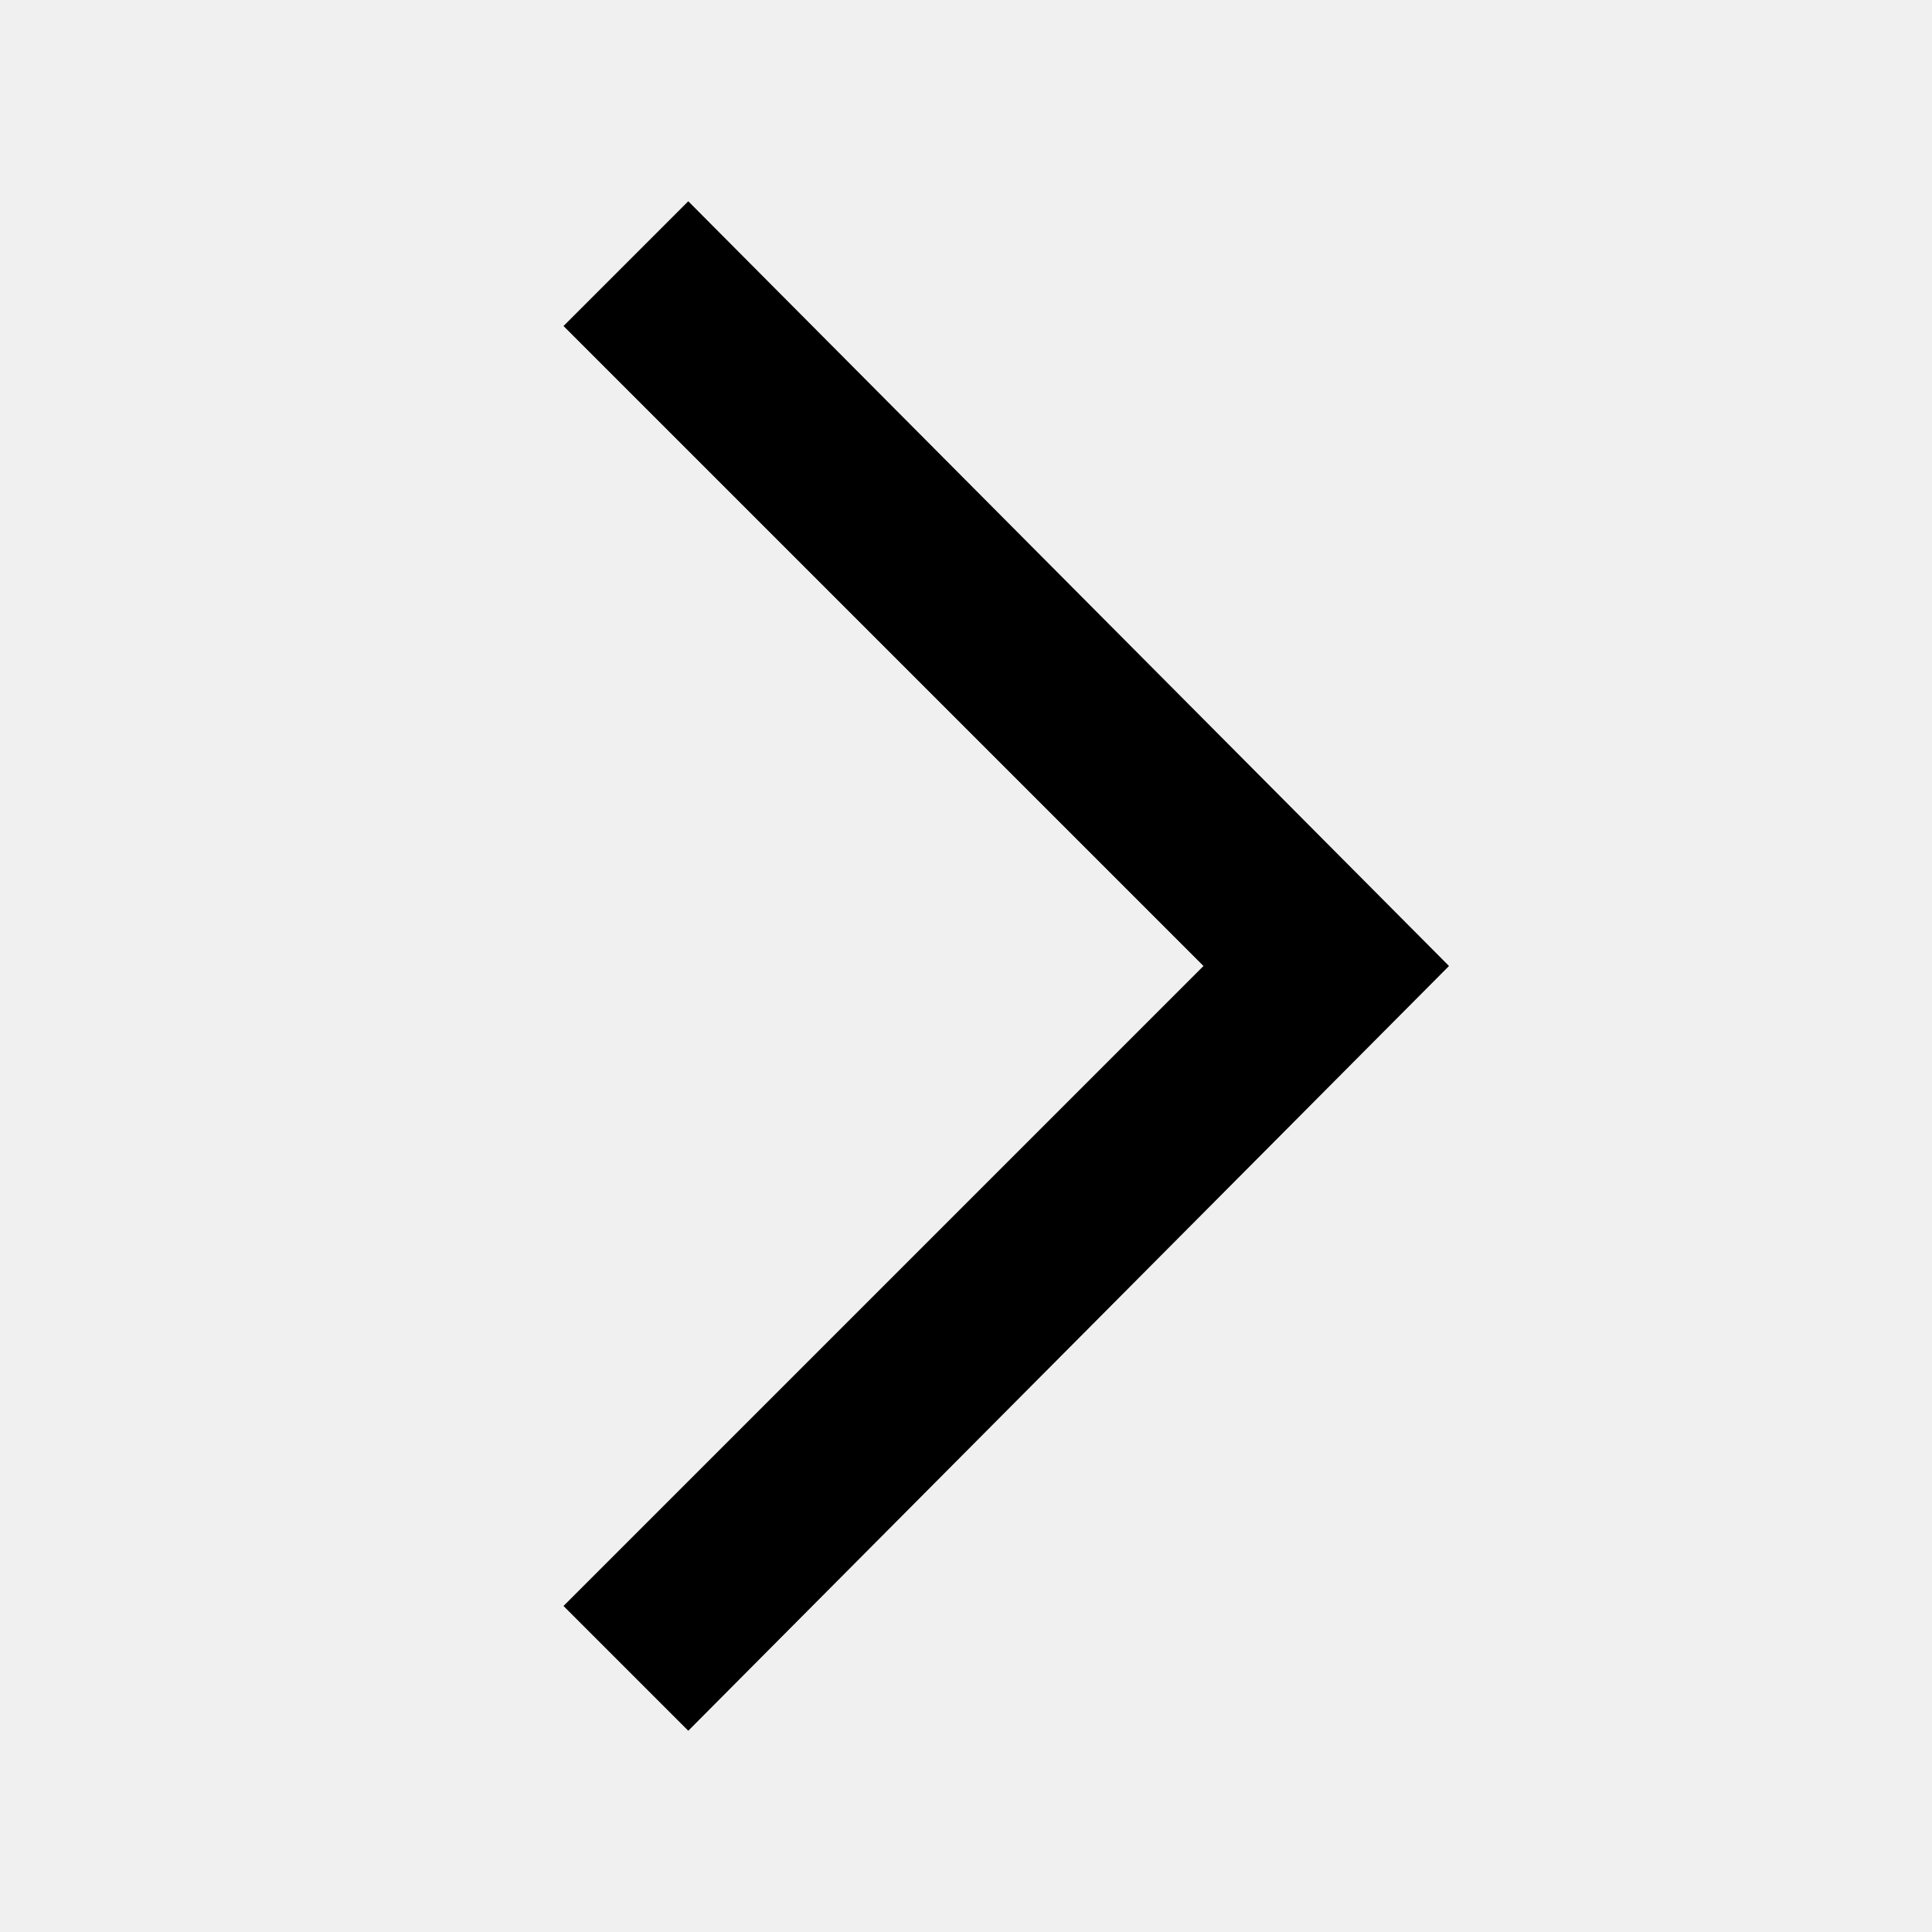
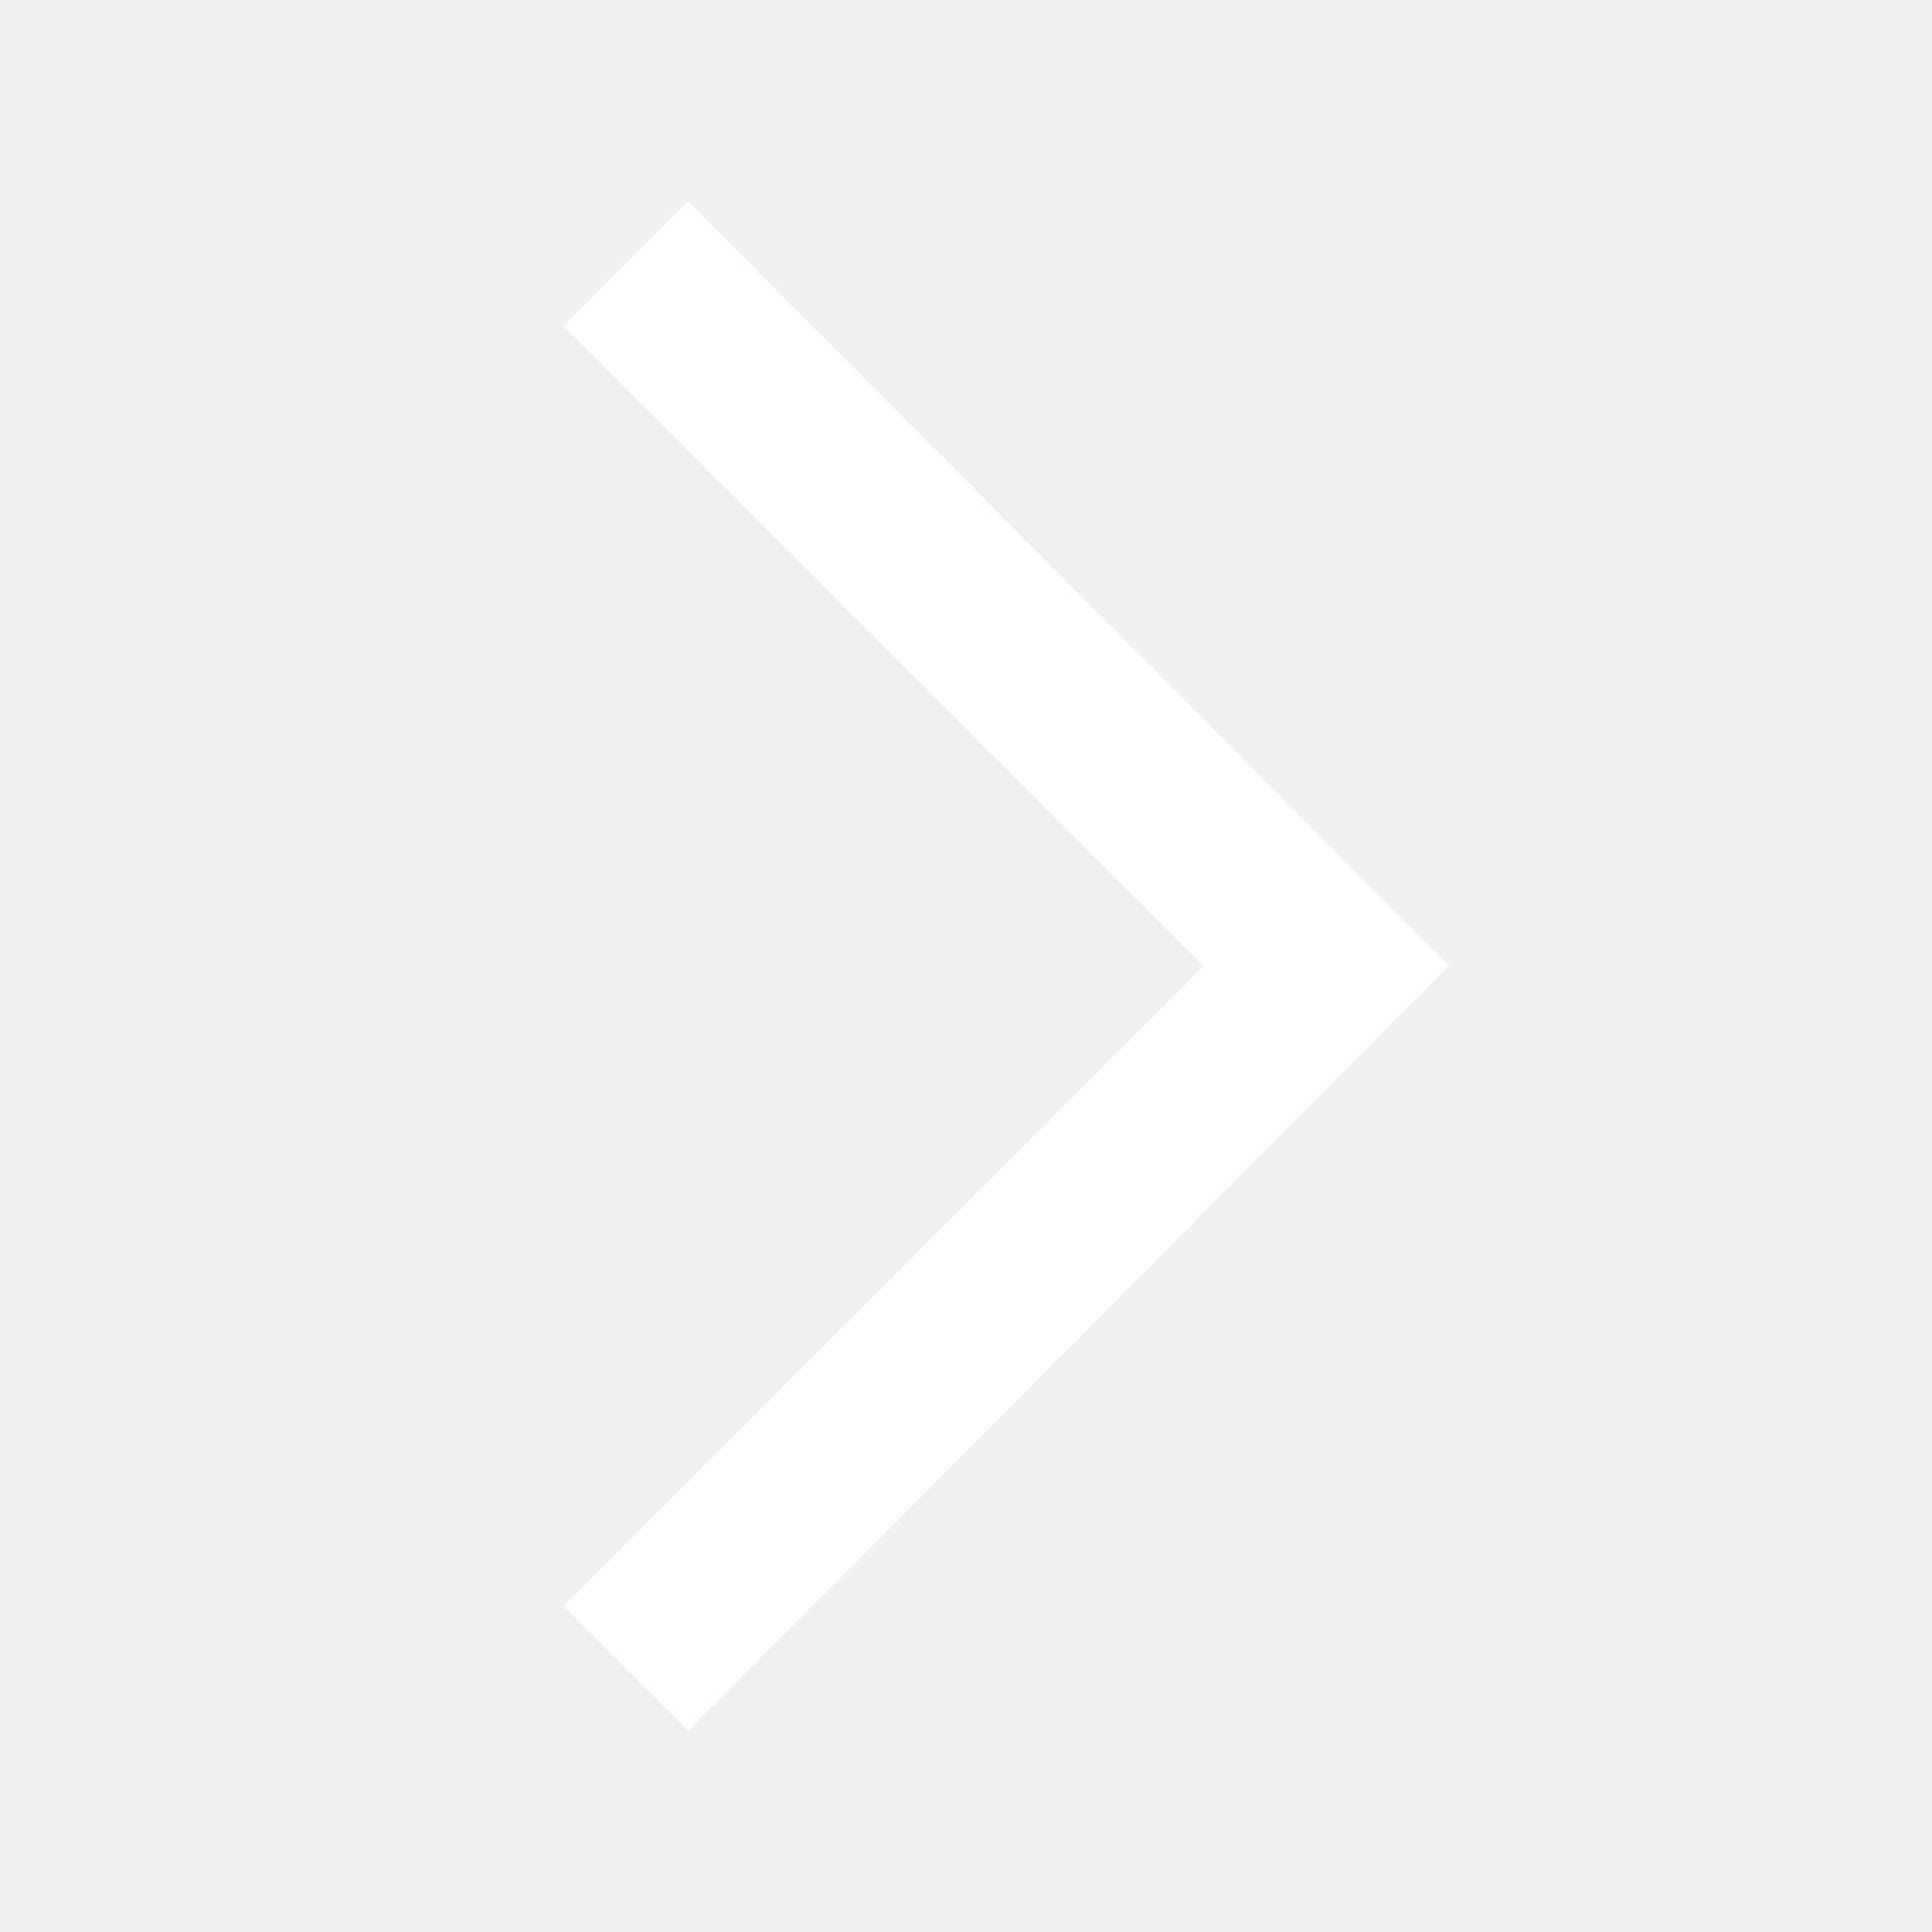
<svg xmlns="http://www.w3.org/2000/svg" width="48" height="48" viewBox="0 0 48 48">
-   <path fill="#000" d="M17.1 5L14 8.1L29.9 24L14 39.9l3.1 3.1L36 24z" />
+   <path fill="#fff" d="M17.1 5L14 8.1L29.9 24L14 39.9l3.1 3.1L36 24z" />
</svg>
